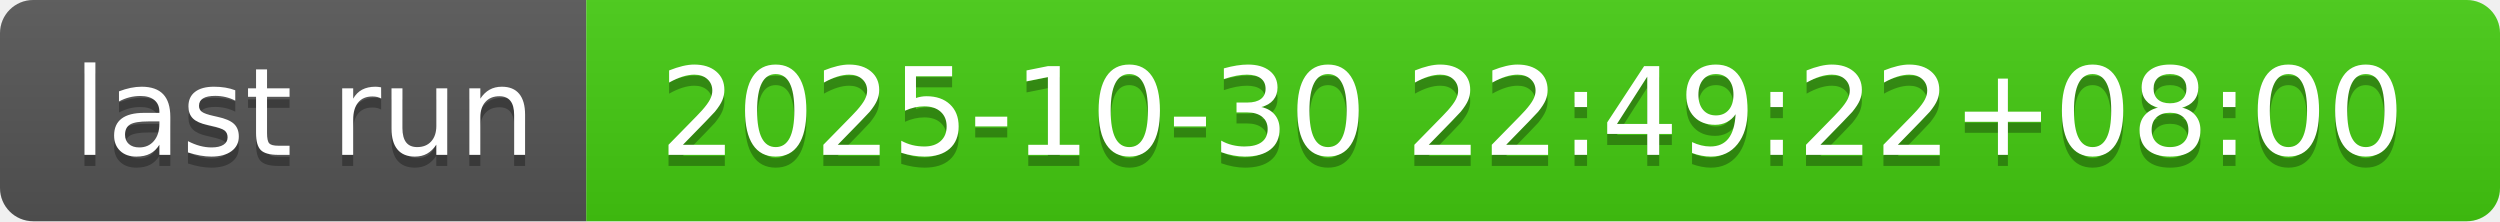
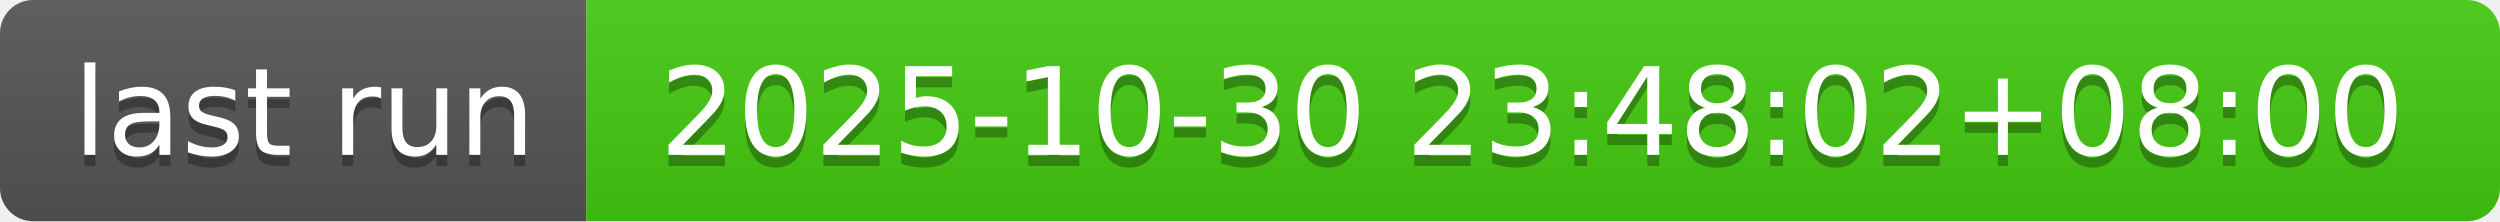
- <svg xmlns="http://www.w3.org/2000/svg" width="226" height="20" role="img" aria-label="last run: 2025-10-30 22:49:22+08:00">
+ <svg xmlns="http://www.w3.org/2000/svg" width="226" height="20" role="img" aria-label="last run: 2025-10-30 23:48:02+08:00">
  <linearGradient id="s" x2="0" y2="100%">
    <stop offset="0" stop-color="#bbb" stop-opacity=".1" />
    <stop offset="1" stop-opacity=".1" />
  </linearGradient>
  <clipPath id="r">
    <rect width="226" height="20" rx="3" fill="#fff" />
  </clipPath>
  <g clip-path="url(#r)">
    <rect width="53" height="20" fill="#555" />
    <rect x="53" width="173" height="20" fill="#4c1" />
    <rect width="226" height="20" fill="url(#s)" />
  </g>
  <g fill="#fff" text-anchor="middle" font-family="Verdana,Geneva,DejaVu Sans,sans-serif" text-rendering="geometricPrecision" font-size="110">
    <text aria-hidden="true" x="275" y="150" fill="#010101" fill-opacity=".3" transform="scale(.1)" textLength="430">last run</text>
    <text x="275" y="140" transform="scale(.1)" fill="#fff" textLength="430">last run</text>
-     <text aria-hidden="true" x="1385" y="150" fill="#010101" fill-opacity=".3" transform="scale(.1)" textLength="1630">2025-10-30 22:49:22+08:00</text>
-     <text x="1385" y="140" transform="scale(.1)" fill="#fff" textLength="1630">2025-10-30 22:49:22+08:00</text>
+     <text aria-hidden="true" x="1385" y="150" fill="#010101" fill-opacity=".3" transform="scale(.1)" textLength="1630">2025-10-30 23:48:02+08:00</text>
+     <text x="1385" y="140" transform="scale(.1)" fill="#fff" textLength="1630">2025-10-30 23:48:02+08:00</text>
  </g>
</svg>
